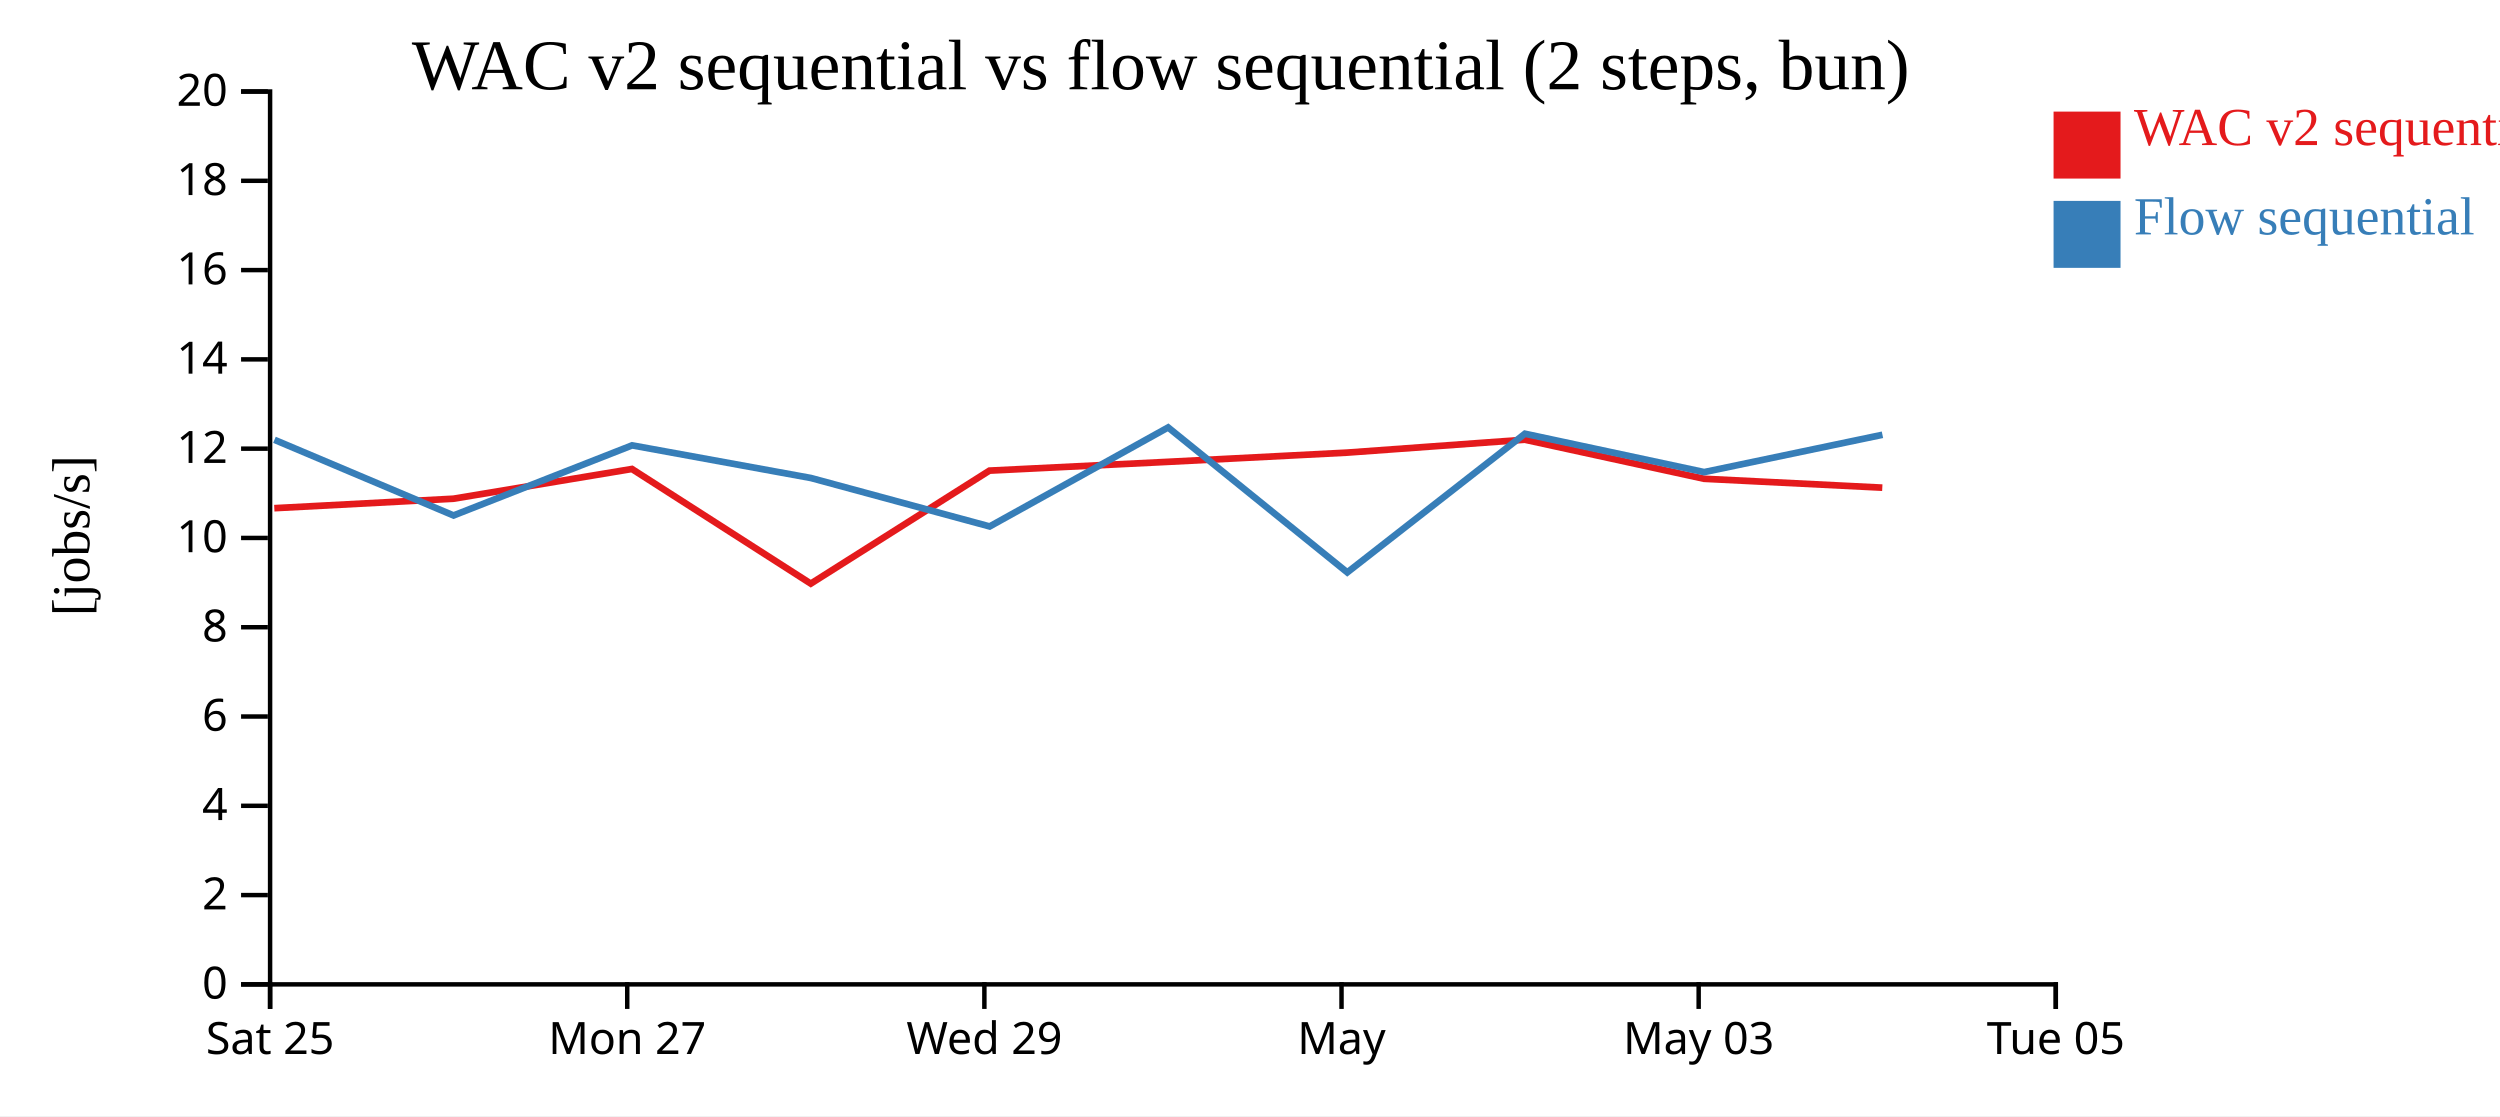
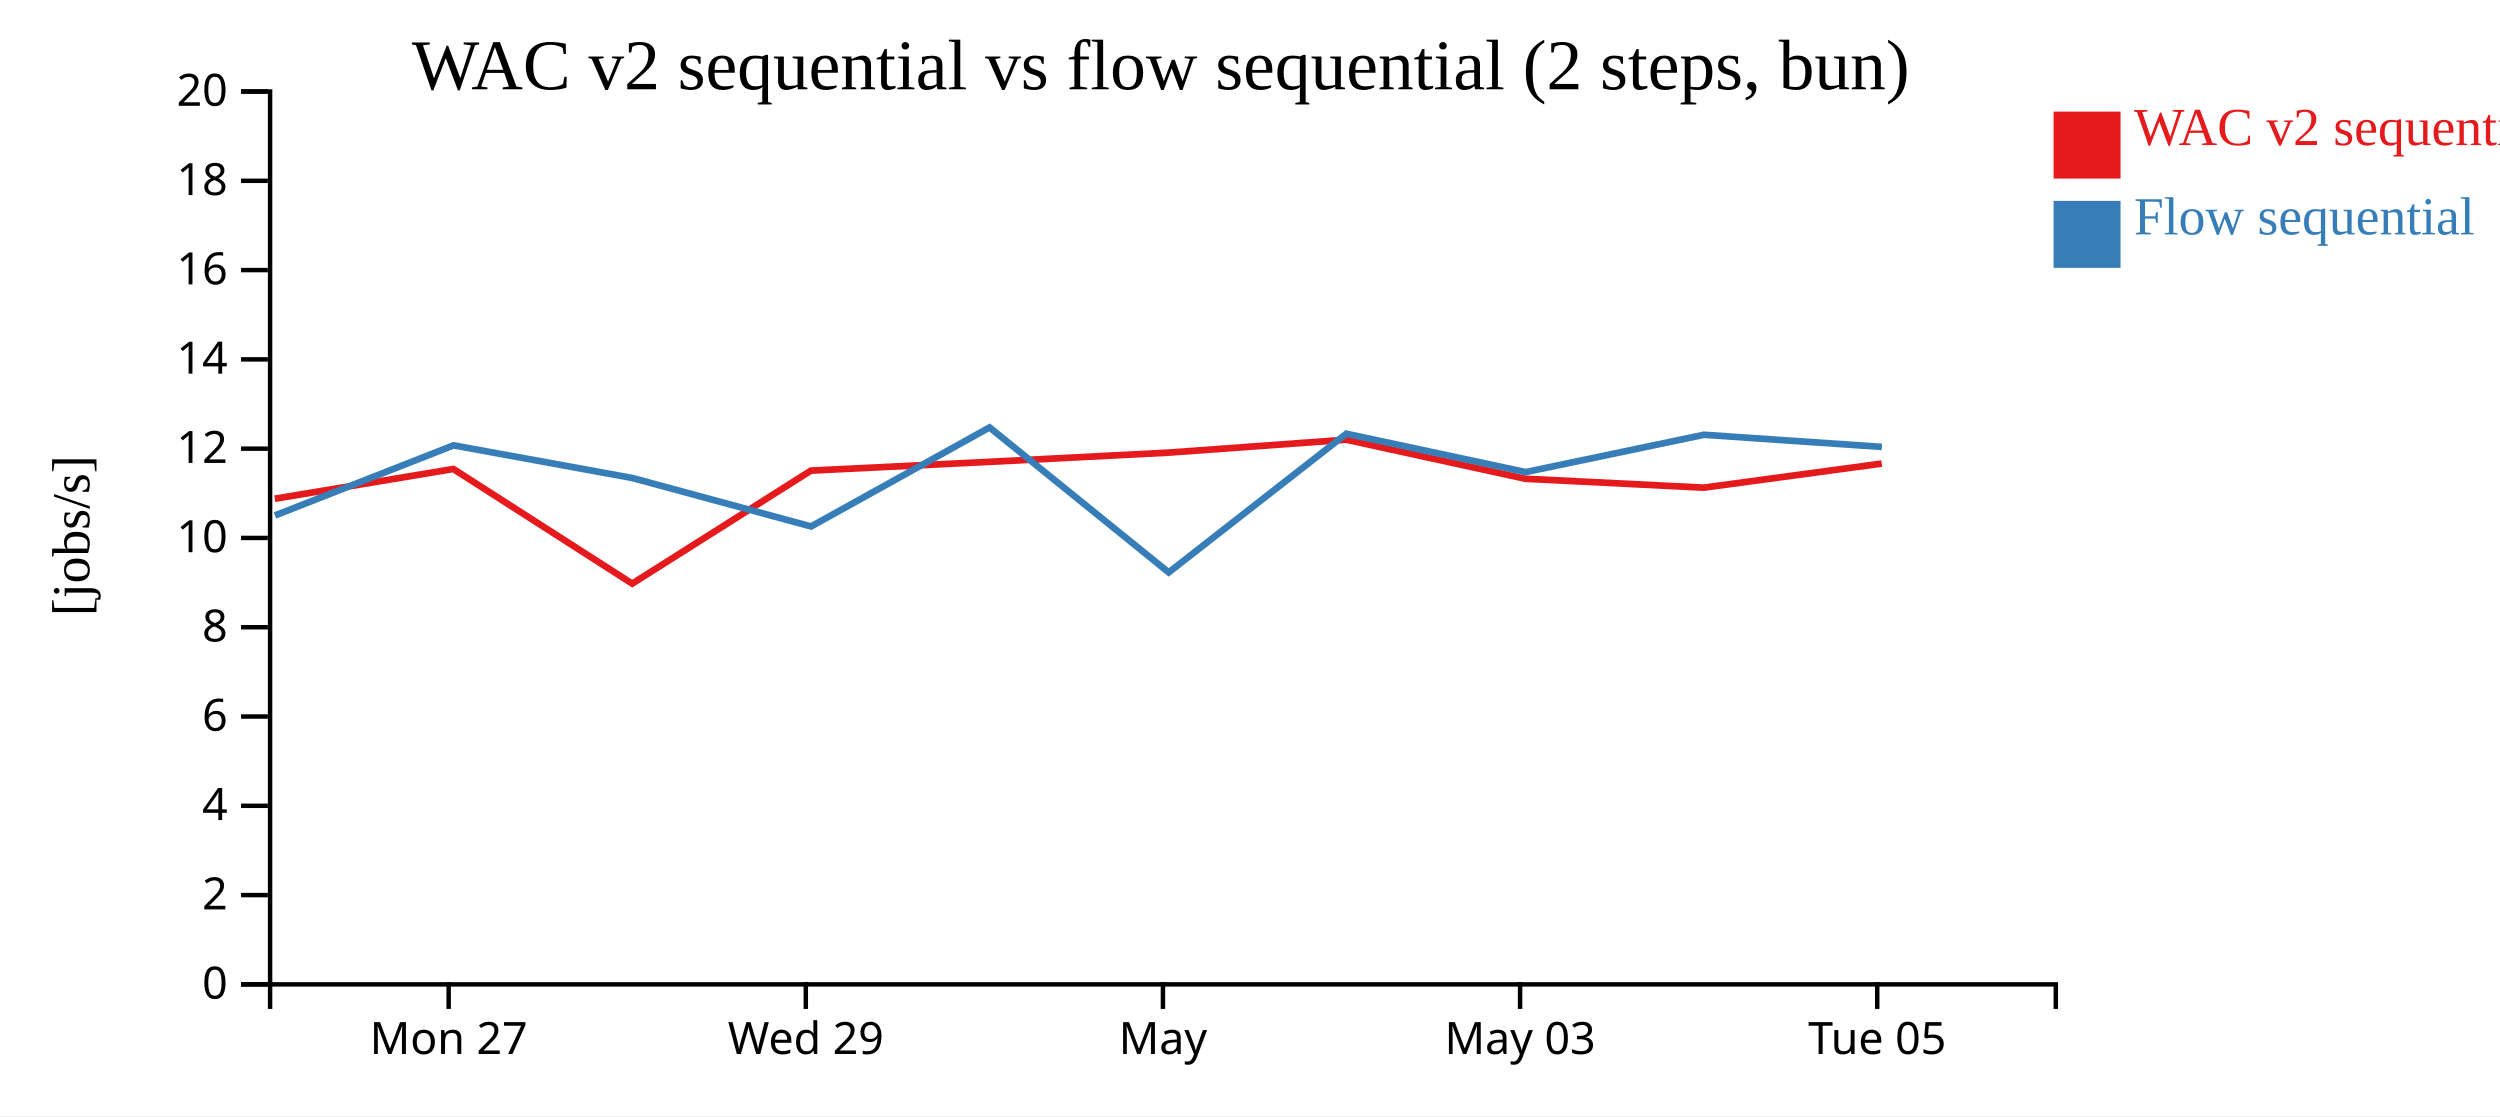
<svg xmlns="http://www.w3.org/2000/svg" width="560" height="250">
  <rect width="100%" height="100%" fill="white" />
  <g transform="translate(60,20)">
    <g transform="translate(0,200)" fill="none" font-size="10" font-family="sans-serif" text-anchor="middle">
      <path class="domain" stroke="currentColor" d="M0.5,6V0.5H400.5V6" />
-       <g class="tick" opacity="1" transform="translate(0.5,0)">
-         <line stroke="currentColor" y2="6" />
-         <text fill="currentColor" y="9" dy="0.71em">Sat 25</text>
-       </g>
-       <g class="tick" opacity="1" transform="translate(80.5,0)">
+       <g class="tick" opacity="1" transform="translate(40.5,0)">
        <line stroke="currentColor" y2="6" />
        <text fill="currentColor" y="9" dy="0.71em">Mon 27</text>
      </g>
-       <g class="tick" opacity="1" transform="translate(160.5,0)">
+       <g class="tick" opacity="1" transform="translate(120.5,0)">
        <line stroke="currentColor" y2="6" />
        <text fill="currentColor" y="9" dy="0.71em">Wed 29</text>
      </g>
-       <g class="tick" opacity="1" transform="translate(240.5,0)">
+       <g class="tick" opacity="1" transform="translate(200.5,0)">
        <line stroke="currentColor" y2="6" />
        <text fill="currentColor" y="9" dy="0.71em">May</text>
      </g>
-       <g class="tick" opacity="1" transform="translate(320.5,0)">
+       <g class="tick" opacity="1" transform="translate(280.5,0)">
        <line stroke="currentColor" y2="6" />
        <text fill="currentColor" y="9" dy="0.71em">May 03</text>
      </g>
-       <g class="tick" opacity="1" transform="translate(400.5,0)">
+       <g class="tick" opacity="1" transform="translate(360.5,0)">
        <line stroke="currentColor" y2="6" />
        <text fill="currentColor" y="9" dy="0.71em">Tue 05</text>
      </g>
    </g>
    <g fill="none" font-size="10" font-family="sans-serif" text-anchor="end">
      <path class="domain" stroke="currentColor" d="M-6,200.5H0.5V0.5H-6" />
      <g class="tick" opacity="1" transform="translate(0,200.5)">
        <line stroke="currentColor" x2="-6" />
        <text fill="currentColor" x="-9" dy="0.32em">0</text>
      </g>
      <g class="tick" opacity="1" transform="translate(0,180.5)">
        <line stroke="currentColor" x2="-6" />
        <text fill="currentColor" x="-9" dy="0.32em">2</text>
      </g>
      <g class="tick" opacity="1" transform="translate(0,160.5)">
        <line stroke="currentColor" x2="-6" />
        <text fill="currentColor" x="-9" dy="0.32em">4</text>
      </g>
      <g class="tick" opacity="1" transform="translate(0,140.5)">
        <line stroke="currentColor" x2="-6" />
        <text fill="currentColor" x="-9" dy="0.32em">6</text>
      </g>
      <g class="tick" opacity="1" transform="translate(0,120.5)">
        <line stroke="currentColor" x2="-6" />
        <text fill="currentColor" x="-9" dy="0.32em">8</text>
      </g>
      <g class="tick" opacity="1" transform="translate(0,100.5)">
        <line stroke="currentColor" x2="-6" />
        <text fill="currentColor" x="-9" dy="0.32em">10</text>
      </g>
      <g class="tick" opacity="1" transform="translate(0,80.5)">
        <line stroke="currentColor" x2="-6" />
        <text fill="currentColor" x="-9" dy="0.32em">12</text>
      </g>
      <g class="tick" opacity="1" transform="translate(0,60.5)">
        <line stroke="currentColor" x2="-6" />
        <text fill="currentColor" x="-9" dy="0.32em">14</text>
      </g>
      <g class="tick" opacity="1" transform="translate(0,40.5)">
        <line stroke="currentColor" x2="-6" />
        <text fill="currentColor" x="-9" dy="0.32em">16</text>
      </g>
      <g class="tick" opacity="1" transform="translate(0,20.5)">
        <line stroke="currentColor" x2="-6" />
        <text fill="currentColor" x="-9" dy="0.32em">18</text>
      </g>
      <g class="tick" opacity="1" transform="translate(0,0.5)">
        <line stroke="currentColor" x2="-6" />
        <text fill="currentColor" x="-9" dy="0.32em">20</text>
      </g>
    </g>
    <text text-anchor="middle" style="font-size: 12px" transform="rotate(-90)" y="-40" x="-100">[jobs/s]</text>
    <text text-anchor="middle" style="font-size: 16px" y="0" x="200">WAC v2 sequential vs flow sequential (2 steps, bun)</text>
-     <path class="line" fill="none" stroke="#e41a1c" stroke-width="1.5" d="M1.442,93.834L41.553,91.714L81.551,85.052L121.615,110.733L161.641,85.421L201.626,83.45L241.744,81.387L281.55,78.493L321.696,87.245L361.635,89.238" />
-     <path class="line" fill="none" stroke="#377eb8" stroke-width="1.5" d="M1.477,78.517L41.591,95.463L81.587,79.761L121.654,87.077L161.679,97.926L201.66,75.746L241.788,108.216L281.584,77.156L321.732,85.751L361.67,77.391" />
+     <path class="line" fill="none" stroke="#e41a1c" stroke-width="1.5" d="M1.553,91.714L41.551,85.052L81.615,110.733L121.641,85.421L161.626,83.45L201.744,81.387L241.55,78.493L281.696,87.245L321.635,89.238L361.505,83.84" />
+     <path class="line" fill="none" stroke="#377eb8" stroke-width="1.5" d="M1.591,95.463L41.587,79.761L81.654,87.077L121.679,97.926L161.66,75.746L201.788,108.216L241.584,77.156L281.732,85.751L321.67,77.391L361.541,80.107" />
    <rect class="dot" x="400" y="5" width="15" height="15" style="fill: #e41a1c;" />
    <rect class="dot" x="400" y="25" width="15" height="15" style="fill: #377eb8;" />
    <text class="label" x="418" y="12.5" style="fill: #e41a1c; alignment-baseline: middle;" text-anchor="left">WAC v2 sequential</text>
    <text class="label" x="418" y="32.5" style="fill: #377eb8; alignment-baseline: middle;" text-anchor="left">Flow sequential</text>
  </g>
</svg>
